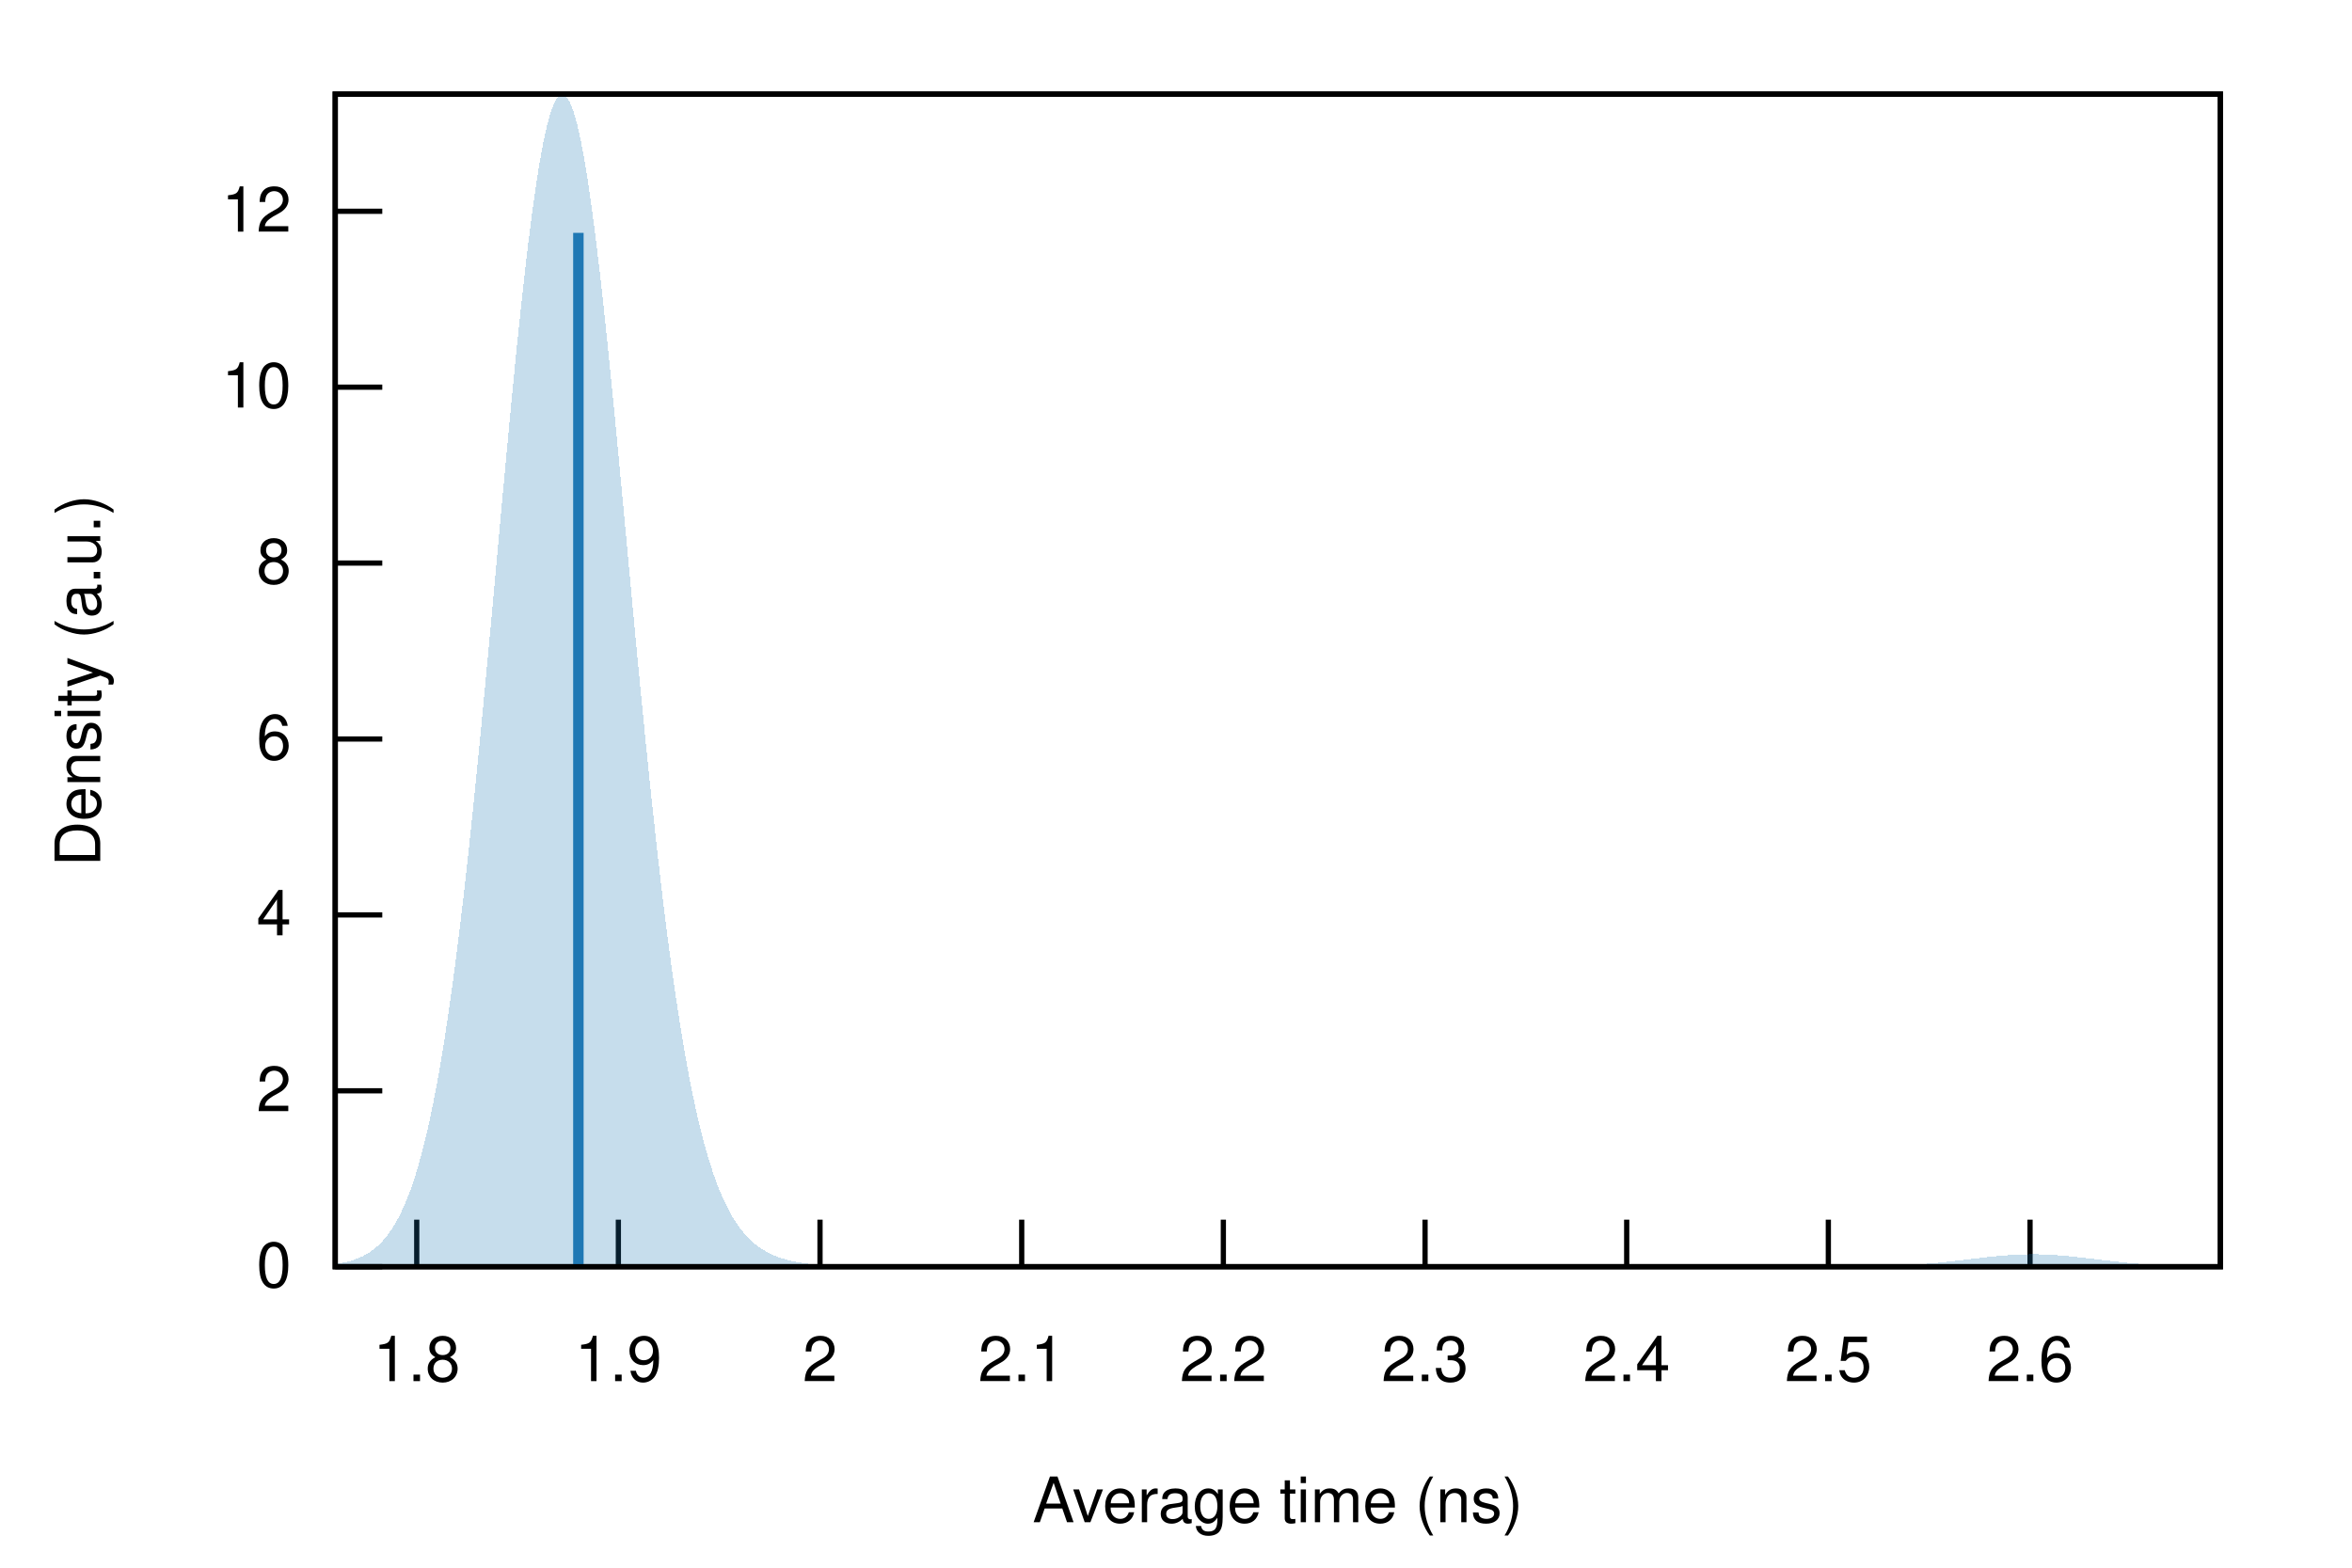
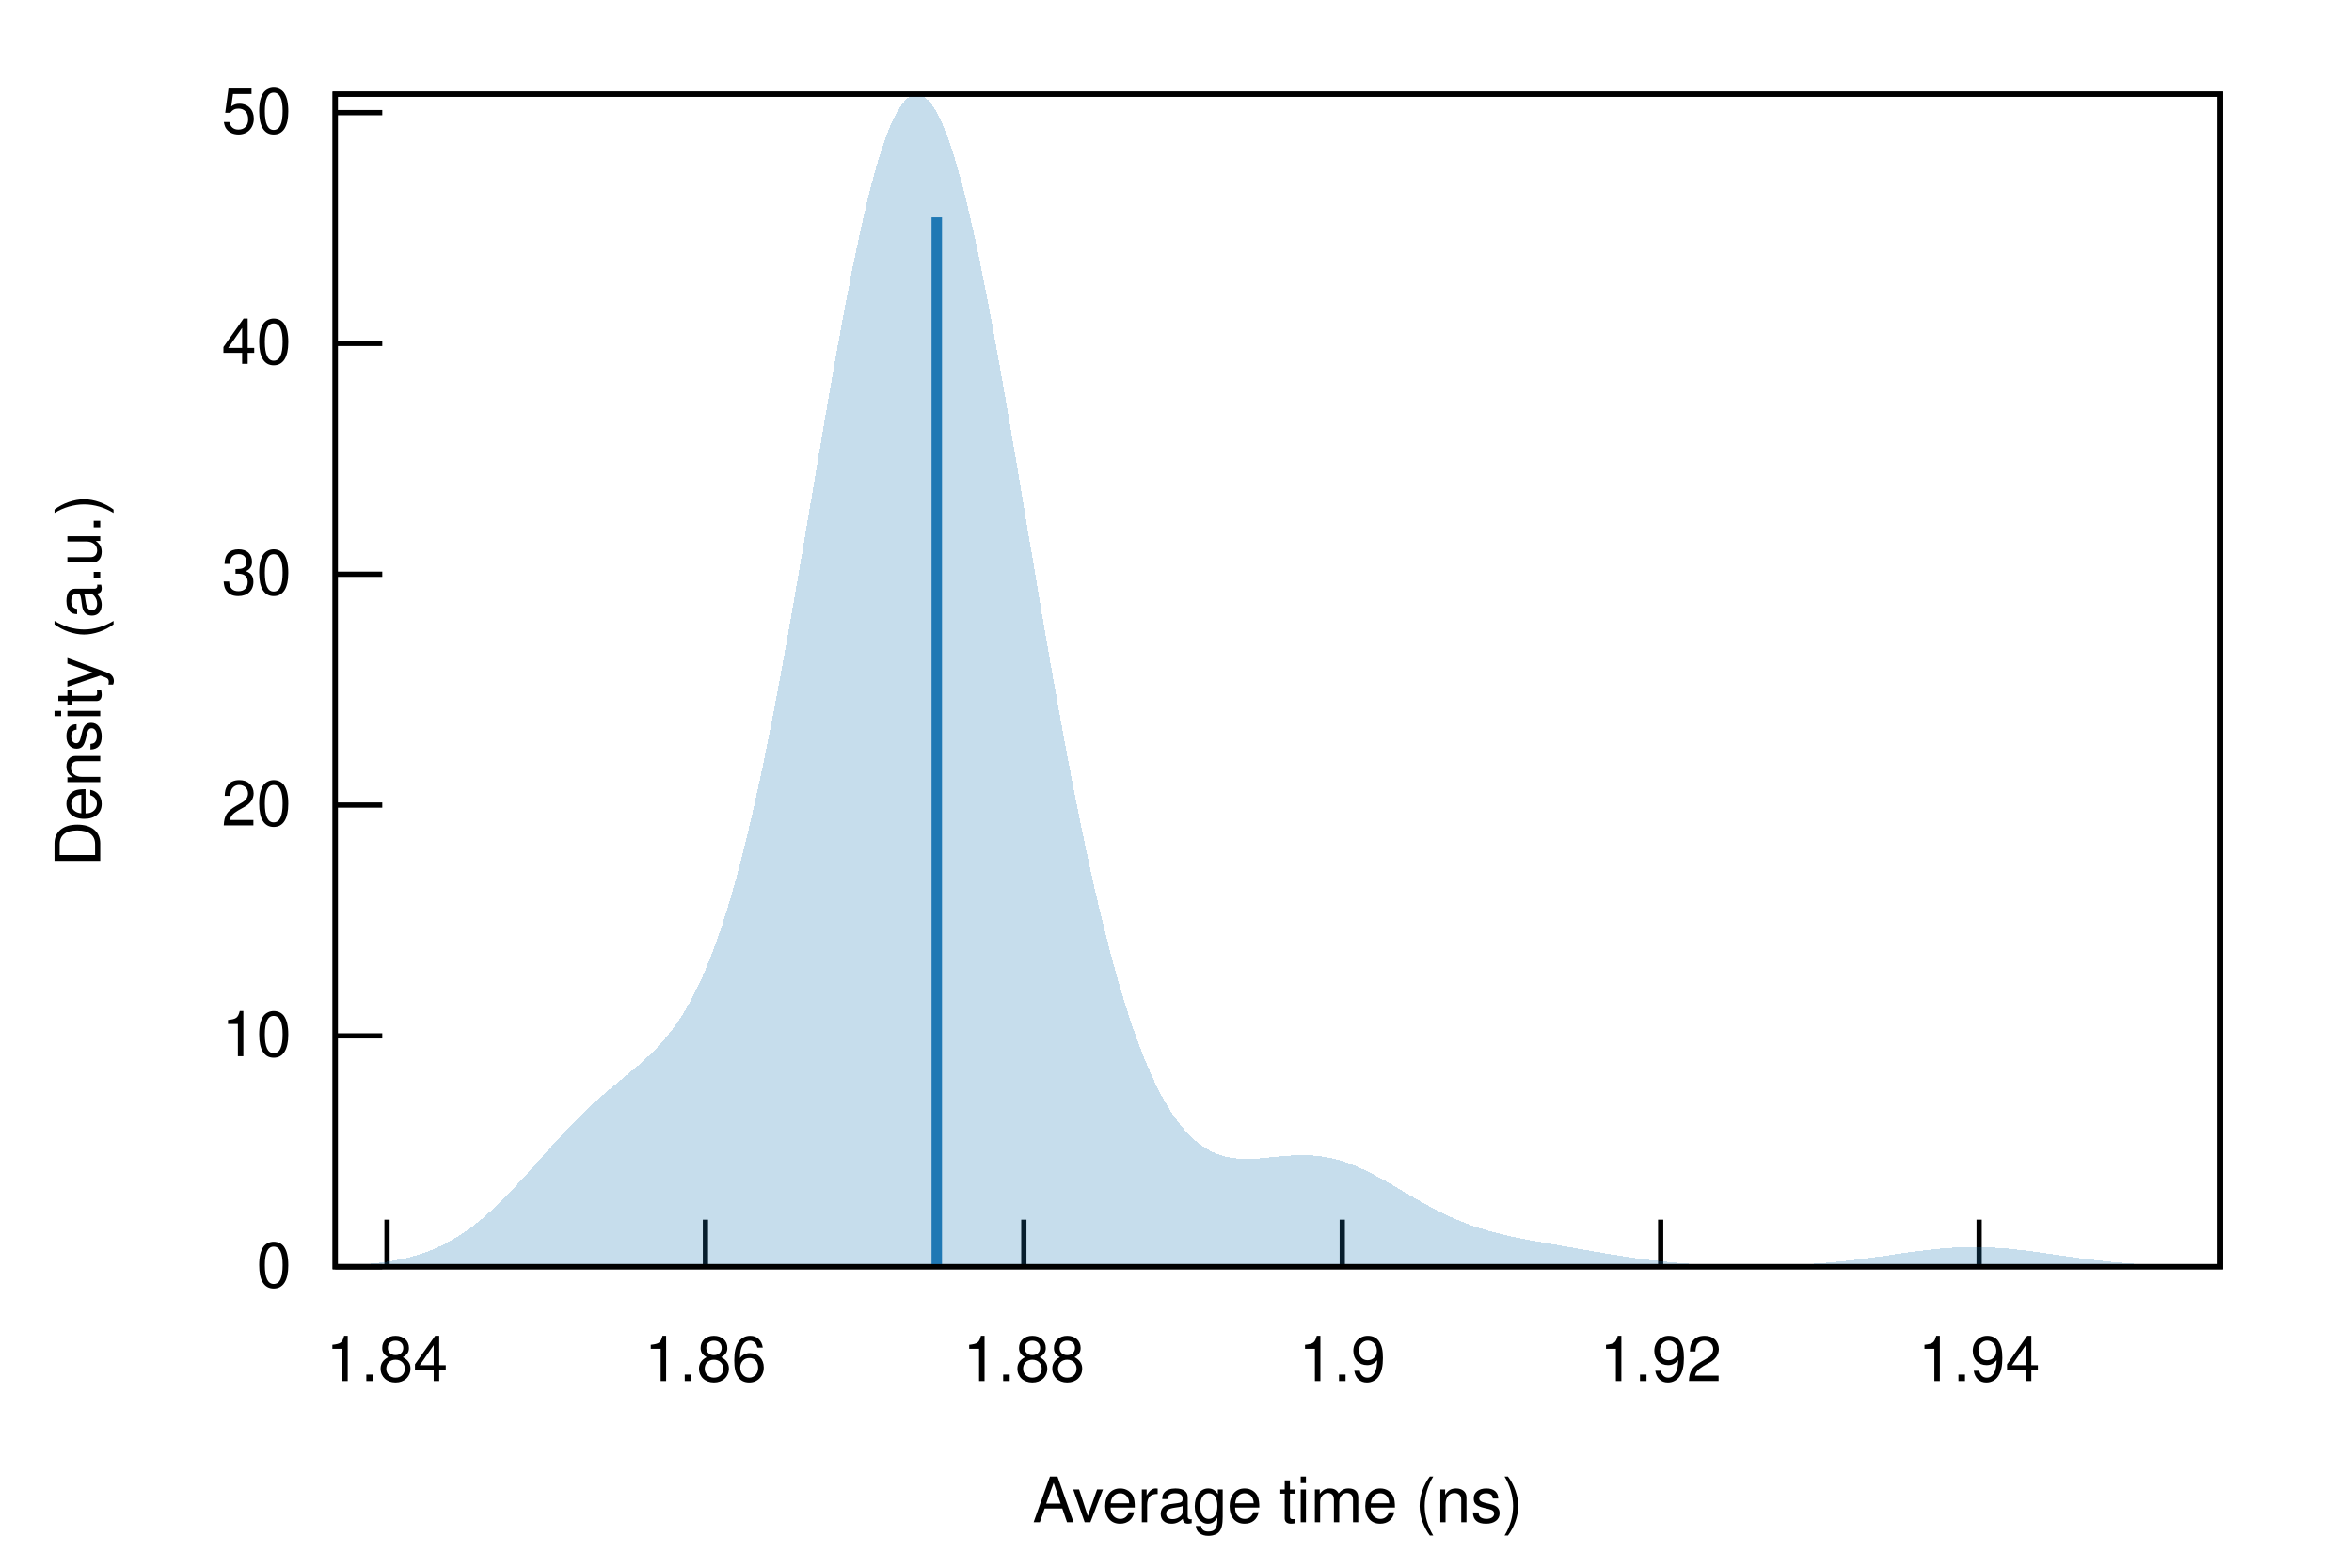
<svg xmlns="http://www.w3.org/2000/svg" xmlns:xlink="http://www.w3.org/1999/xlink" viewBox="0 0 450 300">
  <g id="gnuplot_canvas">
    <rect x="0" y="0" width="450" height="300" fill="none" />
    <defs>
      <circle id="gpDot" r="0.5" stroke-width="0.5" stroke="currentColor" />
      <path id="gpPt0" stroke-width="0.222" stroke="currentColor" d="M-1,0 h2 M0,-1 v2" />
      <path id="gpPt1" stroke-width="0.222" stroke="currentColor" d="M-1,-1 L1,1 M1,-1 L-1,1" />
      <path id="gpPt2" stroke-width="0.222" stroke="currentColor" d="M-1,0 L1,0 M0,-1 L0,1 M-1,-1 L1,1 M-1,1 L1,-1" />
      <rect id="gpPt3" stroke-width="0.222" stroke="currentColor" x="-1" y="-1" width="2" height="2" />
      <rect id="gpPt4" stroke-width="0.222" stroke="currentColor" fill="currentColor" x="-1" y="-1" width="2" height="2" />
      <circle id="gpPt5" stroke-width="0.222" stroke="currentColor" cx="0" cy="0" r="1" />
      <use xlink:href="#gpPt5" id="gpPt6" fill="currentColor" stroke="none" />
      <path id="gpPt7" stroke-width="0.222" stroke="currentColor" d="M0,-1.33 L-1.33,0.67 L1.33,0.67 z" />
      <use xlink:href="#gpPt7" id="gpPt8" fill="currentColor" stroke="none" />
      <use xlink:href="#gpPt7" id="gpPt9" stroke="currentColor" transform="rotate(180)" />
      <use xlink:href="#gpPt9" id="gpPt10" fill="currentColor" stroke="none" />
      <use xlink:href="#gpPt3" id="gpPt11" stroke="currentColor" transform="rotate(45)" />
      <use xlink:href="#gpPt11" id="gpPt12" fill="currentColor" stroke="none" />
      <path id="gpPt13" stroke-width="0.222" stroke="currentColor" d="M0,1.330 L1.265,0.411 L0.782,-1.067 L-0.782,-1.076 L-1.265,0.411 z" />
      <use xlink:href="#gpPt13" id="gpPt14" fill="currentColor" stroke="none" />
      <filter id="textbox" filterUnits="objectBoundingBox" x="0" y="0" height="1" width="1">
        <feFlood flood-color="white" flood-opacity="1" result="bgnd" />
        <feComposite in="SourceGraphic" in2="bgnd" operator="atop" />
      </filter>
      <filter id="greybox" filterUnits="objectBoundingBox" x="0" y="0" height="1" width="1">
        <feFlood flood-color="lightgrey" flood-opacity="1" result="grey" />
        <feComposite in="SourceGraphic" in2="grey" operator="atop" />
      </filter>
    </defs>
    <g fill="none" color="white" stroke="currentColor" stroke-width="1.00" stroke-linecap="butt" stroke-linejoin="miter">
</g>
    <g fill="none" color="black" stroke="currentColor" stroke-width="1.00" stroke-linecap="butt" stroke-linejoin="miter">
      <path stroke="black" d="M64.14,242.40 L73.14,242.40  " />
      <g transform="translate(55.75,246.30)" stroke="none" fill="black" font-family="Helvetica" font-size="12.00" text-anchor="end">
        <text>
          <tspan font-family="Helvetica"> 0</tspan>
        </text>
      </g>
    </g>
    <g fill="none" color="black" stroke="currentColor" stroke-width="1.00" stroke-linecap="butt" stroke-linejoin="miter">
-       <path stroke="black" d="M64.14,208.74 L73.14,208.74  " />
-       <g transform="translate(55.75,212.64)" stroke="none" fill="black" font-family="Helvetica" font-size="12.00" text-anchor="end">
-         <text>
-           <tspan font-family="Helvetica"> 2</tspan>
-         </text>
-       </g>
-     </g>
-     <g fill="none" color="black" stroke="currentColor" stroke-width="1.00" stroke-linecap="butt" stroke-linejoin="miter">
-       <path stroke="black" d="M64.14,175.08 L73.14,175.08  " />
-       <g transform="translate(55.75,178.98)" stroke="none" fill="black" font-family="Helvetica" font-size="12.00" text-anchor="end">
-         <text>
-           <tspan font-family="Helvetica"> 4</tspan>
-         </text>
-       </g>
-     </g>
-     <g fill="none" color="black" stroke="currentColor" stroke-width="1.00" stroke-linecap="butt" stroke-linejoin="miter">
-       <path stroke="black" d="M64.14,141.42 L73.14,141.42  " />
-       <g transform="translate(55.75,145.32)" stroke="none" fill="black" font-family="Helvetica" font-size="12.00" text-anchor="end">
-         <text>
-           <tspan font-family="Helvetica"> 6</tspan>
-         </text>
-       </g>
-     </g>
-     <g fill="none" color="black" stroke="currentColor" stroke-width="1.00" stroke-linecap="butt" stroke-linejoin="miter">
-       <path stroke="black" d="M64.14,107.75 L73.14,107.75  " />
-       <g transform="translate(55.75,111.65)" stroke="none" fill="black" font-family="Helvetica" font-size="12.00" text-anchor="end">
-         <text>
-           <tspan font-family="Helvetica"> 8</tspan>
-         </text>
-       </g>
-     </g>
-     <g fill="none" color="black" stroke="currentColor" stroke-width="1.00" stroke-linecap="butt" stroke-linejoin="miter">
-       <path stroke="black" d="M64.14,74.09 L73.14,74.09  " />
-       <g transform="translate(55.75,77.99)" stroke="none" fill="black" font-family="Helvetica" font-size="12.00" text-anchor="end">
+       <path stroke="black" d="M64.14,198.23 L73.14,198.23  " />
+       <g transform="translate(55.75,202.13)" stroke="none" fill="black" font-family="Helvetica" font-size="12.00" text-anchor="end">
        <text>
          <tspan font-family="Helvetica"> 10</tspan>
        </text>
      </g>
    </g>
    <g fill="none" color="black" stroke="currentColor" stroke-width="1.00" stroke-linecap="butt" stroke-linejoin="miter">
-       <path stroke="black" d="M64.14,40.43 L73.14,40.43  " />
-       <g transform="translate(55.75,44.33)" stroke="none" fill="black" font-family="Helvetica" font-size="12.00" text-anchor="end">
+       <path stroke="black" d="M64.14,154.06 L73.14,154.06  " />
+       <g transform="translate(55.75,157.96)" stroke="none" fill="black" font-family="Helvetica" font-size="12.00" text-anchor="end">
        <text>
-           <tspan font-family="Helvetica"> 12</tspan>
+           <tspan font-family="Helvetica"> 20</tspan>
        </text>
      </g>
    </g>
    <g fill="none" color="black" stroke="currentColor" stroke-width="1.00" stroke-linecap="butt" stroke-linejoin="miter">
-       <path stroke="black" d="M79.73,242.40 L79.73,233.40  " />
-       <g transform="translate(79.73,264.30)" stroke="none" fill="black" font-family="Helvetica" font-size="12.00" text-anchor="middle">
+       <path stroke="black" d="M64.14,109.89 L73.14,109.89  " />
+       <g transform="translate(55.75,113.79)" stroke="none" fill="black" font-family="Helvetica" font-size="12.00" text-anchor="end">
        <text>
-           <tspan font-family="Helvetica"> 1.8</tspan>
+           <tspan font-family="Helvetica"> 30</tspan>
        </text>
      </g>
    </g>
    <g fill="none" color="black" stroke="currentColor" stroke-width="1.00" stroke-linecap="butt" stroke-linejoin="miter">
-       <path stroke="black" d="M118.31,242.40 L118.31,233.40  " />
-       <g transform="translate(118.31,264.30)" stroke="none" fill="black" font-family="Helvetica" font-size="12.00" text-anchor="middle">
+       <path stroke="black" d="M64.14,65.72 L73.14,65.72  " />
+       <g transform="translate(55.75,69.62)" stroke="none" fill="black" font-family="Helvetica" font-size="12.00" text-anchor="end">
+         <text>
+           <tspan font-family="Helvetica"> 40</tspan>
+         </text>
+       </g>
+     </g>
+     <g fill="none" color="black" stroke="currentColor" stroke-width="1.00" stroke-linecap="butt" stroke-linejoin="miter">
+       <path stroke="black" d="M64.14,21.55 L73.14,21.55  " />
+       <g transform="translate(55.75,25.45)" stroke="none" fill="black" font-family="Helvetica" font-size="12.00" text-anchor="end">
+         <text>
+           <tspan font-family="Helvetica"> 50</tspan>
+         </text>
+       </g>
+     </g>
+     <g fill="none" color="black" stroke="currentColor" stroke-width="1.00" stroke-linecap="butt" stroke-linejoin="miter">
+       <path stroke="black" d="M74.05,242.40 L74.05,233.40  " />
+       <g transform="translate(74.05,264.30)" stroke="none" fill="black" font-family="Helvetica" font-size="12.00" text-anchor="middle">
+         <text>
+           <tspan font-family="Helvetica"> 1.84</tspan>
+         </text>
+       </g>
+     </g>
+     <g fill="none" color="black" stroke="currentColor" stroke-width="1.00" stroke-linecap="butt" stroke-linejoin="miter">
+       <path stroke="black" d="M134.97,242.40 L134.97,233.40  " />
+       <g transform="translate(134.97,264.30)" stroke="none" fill="black" font-family="Helvetica" font-size="12.00" text-anchor="middle">
+         <text>
+           <tspan font-family="Helvetica"> 1.86</tspan>
+         </text>
+       </g>
+     </g>
+     <g fill="none" color="black" stroke="currentColor" stroke-width="1.00" stroke-linecap="butt" stroke-linejoin="miter">
+       <path stroke="black" d="M195.89,242.40 L195.89,233.40  " />
+       <g transform="translate(195.89,264.30)" stroke="none" fill="black" font-family="Helvetica" font-size="12.00" text-anchor="middle">
+         <text>
+           <tspan font-family="Helvetica"> 1.88</tspan>
+         </text>
+       </g>
+     </g>
+     <g fill="none" color="black" stroke="currentColor" stroke-width="1.00" stroke-linecap="butt" stroke-linejoin="miter">
+       <path stroke="black" d="M256.81,242.40 L256.81,233.40  " />
+       <g transform="translate(256.81,264.30)" stroke="none" fill="black" font-family="Helvetica" font-size="12.00" text-anchor="middle">
        <text>
          <tspan font-family="Helvetica"> 1.9</tspan>
        </text>
      </g>
    </g>
    <g fill="none" color="black" stroke="currentColor" stroke-width="1.00" stroke-linecap="butt" stroke-linejoin="miter">
-       <path stroke="black" d="M156.89,242.40 L156.89,233.40  " />
-       <g transform="translate(156.89,264.30)" stroke="none" fill="black" font-family="Helvetica" font-size="12.00" text-anchor="middle">
+       <path stroke="black" d="M317.73,242.40 L317.73,233.40  " />
+       <g transform="translate(317.73,264.30)" stroke="none" fill="black" font-family="Helvetica" font-size="12.00" text-anchor="middle">
        <text>
-           <tspan font-family="Helvetica"> 2</tspan>
+           <tspan font-family="Helvetica"> 1.92</tspan>
        </text>
      </g>
    </g>
    <g fill="none" color="black" stroke="currentColor" stroke-width="1.00" stroke-linecap="butt" stroke-linejoin="miter">
-       <path stroke="black" d="M195.48,242.40 L195.48,233.40  " />
-       <g transform="translate(195.48,264.30)" stroke="none" fill="black" font-family="Helvetica" font-size="12.00" text-anchor="middle">
+       <path stroke="black" d="M378.66,242.40 L378.66,233.40  " />
+       <g transform="translate(378.66,264.30)" stroke="none" fill="black" font-family="Helvetica" font-size="12.00" text-anchor="middle">
        <text>
-           <tspan font-family="Helvetica"> 2.1</tspan>
-         </text>
-       </g>
-     </g>
-     <g fill="none" color="black" stroke="currentColor" stroke-width="1.00" stroke-linecap="butt" stroke-linejoin="miter">
-       <path stroke="black" d="M234.06,242.40 L234.06,233.40  " />
-       <g transform="translate(234.06,264.30)" stroke="none" fill="black" font-family="Helvetica" font-size="12.00" text-anchor="middle">
-         <text>
-           <tspan font-family="Helvetica"> 2.2</tspan>
-         </text>
-       </g>
-     </g>
-     <g fill="none" color="black" stroke="currentColor" stroke-width="1.00" stroke-linecap="butt" stroke-linejoin="miter">
-       <path stroke="black" d="M272.65,242.40 L272.65,233.40  " />
-       <g transform="translate(272.65,264.30)" stroke="none" fill="black" font-family="Helvetica" font-size="12.00" text-anchor="middle">
-         <text>
-           <tspan font-family="Helvetica"> 2.3</tspan>
-         </text>
-       </g>
-     </g>
-     <g fill="none" color="black" stroke="currentColor" stroke-width="1.00" stroke-linecap="butt" stroke-linejoin="miter">
-       <path stroke="black" d="M311.23,242.40 L311.23,233.40  " />
-       <g transform="translate(311.23,264.30)" stroke="none" fill="black" font-family="Helvetica" font-size="12.00" text-anchor="middle">
-         <text>
-           <tspan font-family="Helvetica"> 2.4</tspan>
-         </text>
-       </g>
-     </g>
-     <g fill="none" color="black" stroke="currentColor" stroke-width="1.00" stroke-linecap="butt" stroke-linejoin="miter">
-       <path stroke="black" d="M349.81,242.40 L349.81,233.40  " />
-       <g transform="translate(349.81,264.30)" stroke="none" fill="black" font-family="Helvetica" font-size="12.00" text-anchor="middle">
-         <text>
-           <tspan font-family="Helvetica"> 2.5</tspan>
-         </text>
-       </g>
-     </g>
-     <g fill="none" color="black" stroke="currentColor" stroke-width="1.00" stroke-linecap="butt" stroke-linejoin="miter">
-       <path stroke="black" d="M388.40,242.40 L388.40,233.40  " />
-       <g transform="translate(388.40,264.30)" stroke="none" fill="black" font-family="Helvetica" font-size="12.00" text-anchor="middle">
-         <text>
-           <tspan font-family="Helvetica"> 2.6</tspan>
+           <tspan font-family="Helvetica"> 1.94</tspan>
        </text>
      </g>
    </g>
    <g fill="none" color="black" stroke="currentColor" stroke-width="1.00" stroke-linecap="butt" stroke-linejoin="miter">
</g>
    <g fill="none" color="black" stroke="currentColor" stroke-width="1.00" stroke-linecap="butt" stroke-linejoin="miter">
      <path stroke="black" d="M64.14,18.01 L64.14,242.40 L424.82,242.40 L424.82,18.01 L64.14,18.01 Z  " />
    </g>
    <g fill="none" color="black" stroke="currentColor" stroke-width="1.00" stroke-linecap="butt" stroke-linejoin="miter">
</g>
    <g id="gnuplot_plot_1">
      <g fill="none" color="black" stroke="currentColor" stroke-width="1.00" stroke-linecap="butt" stroke-linejoin="miter">
        <g stroke="none" shape-rendering="crispEdges">
-           <polygon fill="rgb( 31, 120, 180)" fill-opacity="0.25" points="64.14,241.90 64.86,241.79 65.59,241.65 66.31,241.49 67.03,241.30 67.75,241.07 68.48,240.80 69.20,240.49 69.92,240.11 70.65,239.68 71.37,239.17 72.09,238.58 72.81,237.90 73.54,237.11 74.26,236.21 74.98,235.17 75.70,234.00 76.43,232.66 77.15,231.15 77.87,229.46 78.60,227.55 79.32,225.42 80.04,223.05 80.76,220.43 81.49,217.54 82.21,214.36 82.93,210.87 83.66,207.08 84.38,202.96 85.10,198.52 85.82,193.73 86.55,188.61 87.27,183.15 87.99,177.36 88.72,171.24 89.44,164.81 90.16,158.08 90.88,151.09 91.61,143.84 92.33,136.38 93.05,128.75 93.78,120.97 94.50,113.10 95.22,105.19 95.94,97.29 96.67,89.45 97.39,81.73 98.11,74.20 98.83,66.91 99.56,59.92 100.28,53.29 101.00,47.08 101.73,41.35 102.45,36.15 103.17,31.53 103.89,27.53 104.62,24.20 105.34,21.56 106.06,19.63 106.79,18.45 107.51,18.01 108.23,18.32 108.95,19.39 109.68,21.19 110.40,23.70 111.12,26.91 111.85,30.77 112.57,35.26 113.29,40.31 114.01,45.90 114.74,51.96 115.46,58.43 116.18,65.27 116.90,72.40 117.63,79.78 118.35,87.33 119.07,95.01 119.80,102.76 120.52,110.52 121.24,118.24 121.96,125.87 122.69,133.37 123.41,140.70 124.13,147.83 124.86,154.72 125.58,161.36 126.30,167.71 127.02,173.76 127.75,179.51 128.47,184.93 129.19,190.03 129.92,194.81 130.64,199.27 131.36,203.41 132.08,207.25 132.81,210.78 133.53,214.03 134.25,217.00 134.97,219.72 135.70,222.19 136.42,224.42 137.14,226.44 137.87,228.27 138.59,229.90 139.31,231.37 140.03,232.68 140.76,233.85 141.48,234.89 142.20,235.81 142.93,236.63 143.65,237.35 144.37,237.99 145.09,238.55 145.82,239.05 146.54,239.48 147.26,239.86 147.99,240.20 148.71,240.49 149.43,240.74 150.15,240.96 150.88,241.16 151.60,241.33 152.32,241.48 153.05,241.60 153.77,241.71 154.49,241.81 155.21,241.89 155.94,241.97 156.66,242.03 157.38,242.08 158.10,242.13 158.83,242.17 159.55,242.21 160.27,242.24 161.00,242.26 161.72,242.28 162.44,242.30 163.16,242.32 163.89,242.33 164.61,242.34 165.33,242.35 166.06,242.36 166.78,242.37 167.50,242.37 168.22,242.38 168.95,242.38 169.67,242.38 170.39,242.39 171.12,242.39 171.84,242.39 172.56,242.39 173.28,242.39 174.01,242.40 174.73,242.40 175.45,242.40 176.17,242.40 176.90,242.40 177.62,242.40 178.34,242.40 179.07,242.40 179.79,242.40 180.51,242.40 181.23,242.40 181.96,242.40 182.68,242.40 183.40,242.40 184.13,242.40 184.85,242.40 185.57,242.40 186.29,242.40 187.02,242.40 187.74,242.40 188.46,242.40 189.19,242.40 189.91,242.40 190.63,242.40 191.35,242.40 192.08,242.40 192.80,242.40 193.52,242.40 194.25,242.40 194.97,242.40 195.69,242.40 196.41,242.40 197.14,242.40 197.86,242.40 198.58,242.40 199.30,242.40 200.03,242.40 200.75,242.40 201.47,242.40 202.20,242.40 202.92,242.40 203.64,242.40 204.36,242.40 205.09,242.40 205.81,242.40 206.53,242.40 207.26,242.40 207.98,242.40 208.70,242.40 209.42,242.40 210.15,242.40 210.87,242.40 211.59,242.40 212.32,242.40 213.04,242.40 213.76,242.40 214.48,242.40 215.21,242.40 215.93,242.40 216.65,242.40 217.37,242.40 218.10,242.40 218.82,242.40 219.54,242.40 220.27,242.40 220.99,242.40 221.71,242.40 222.43,242.40 223.16,242.40 223.88,242.40 224.60,242.40 225.33,242.40 226.05,242.40 226.77,242.40 227.49,242.40 228.22,242.40 228.94,242.40 229.66,242.40 230.39,242.40 231.11,242.40 231.83,242.40 232.55,242.40 233.28,242.40 234.00,242.40 234.72,242.40 235.44,242.40 236.17,242.40 236.89,242.40 237.61,242.40 238.34,242.40 239.06,242.40 239.78,242.40 240.50,242.40 241.23,242.40 241.95,242.40 242.67,242.40 243.40,242.40 244.12,242.40 244.84,242.40 245.56,242.40 246.29,242.40 247.01,242.40 247.73,242.40 248.46,242.40 249.18,242.40 249.90,242.40 250.62,242.40 251.35,242.40 252.07,242.40 252.79,242.40 253.52,242.40 254.24,242.40 254.96,242.40 255.68,242.40 256.41,242.40 257.13,242.40 257.85,242.40 258.57,242.40 259.30,242.40 260.02,242.40 260.74,242.40 261.47,242.40 262.19,242.40 262.91,242.40 263.63,242.40 264.36,242.40 265.08,242.40 265.80,242.40 266.53,242.40 267.25,242.40 267.97,242.40 268.69,242.40 269.42,242.40 270.14,242.40 270.86,242.40 271.59,242.40 272.31,242.40 273.03,242.40 273.75,242.40 274.48,242.40 275.20,242.40 275.92,242.40 276.64,242.40 277.37,242.40 278.09,242.40 278.81,242.40 279.54,242.40 280.26,242.40 280.98,242.40 281.70,242.40 282.43,242.40 283.15,242.40 283.87,242.40 284.60,242.40 285.32,242.40 286.04,242.40 286.76,242.40 287.49,242.40 288.21,242.40 288.93,242.40 289.66,242.40 290.38,242.40 291.10,242.40 291.82,242.40 292.55,242.40 293.27,242.40 293.99,242.40 294.71,242.40 295.44,242.40 296.16,242.40 296.88,242.40 297.61,242.40 298.33,242.40 299.05,242.40 299.77,242.40 300.50,242.40 301.22,242.40 301.94,242.40 302.67,242.40 303.39,242.40 304.11,242.40 304.83,242.40 305.56,242.40 306.28,242.40 307.00,242.40 307.73,242.40 308.45,242.40 309.17,242.40 309.89,242.40 310.62,242.40 311.34,242.40 312.06,242.40 312.79,242.40 313.51,242.40 314.23,242.40 314.95,242.40 315.68,242.40 316.40,242.40 317.12,242.40 317.84,242.40 318.57,242.40 319.29,242.40 320.01,242.40 320.74,242.40 321.46,242.40 322.18,242.40 322.90,242.40 323.63,242.40 324.35,242.40 325.07,242.40 325.80,242.40 326.52,242.40 327.24,242.40 327.96,242.40 328.69,242.40 329.41,242.40 330.13,242.40 330.86,242.40 331.58,242.40 332.30,242.40 333.02,242.40 333.75,242.40 334.47,242.40 335.19,242.40 335.91,242.40 336.64,242.40 337.36,242.40 338.08,242.40 338.81,242.40 339.53,242.40 340.25,242.40 340.97,242.40 341.70,242.40 342.42,242.40 343.14,242.40 343.87,242.40 344.59,242.40 345.31,242.40 346.03,242.40 346.76,242.40 347.48,242.39 348.20,242.39 348.93,242.39 349.65,242.39 350.37,242.39 351.09,242.38 351.82,242.38 352.54,242.38 353.26,242.37 353.99,242.37 354.71,242.36 355.43,242.35 356.15,242.34 356.88,242.33 357.60,242.32 358.32,242.31 359.04,242.29 359.77,242.28 360.49,242.26 361.21,242.23 361.94,242.21 362.66,242.18 363.38,242.15 364.10,242.12 364.83,242.08 365.55,242.04 366.27,242.00 367.00,241.95 367.72,241.90 368.44,241.84 369.16,241.78 369.89,241.72 370.61,241.66 371.33,241.59 372.06,241.51 372.78,241.43 373.50,241.36 374.22,241.27 374.95,241.19 375.67,241.10 376.39,241.02 377.11,240.93 377.84,240.84 378.56,240.76 379.28,240.67 380.01,240.59 380.73,240.51 381.45,240.44 382.17,240.37 382.90,240.30 383.62,240.24 384.34,240.19 385.07,240.14 385.79,240.10 386.51,240.07 387.23,240.04 387.96,240.03 388.68,240.02 389.40,240.02 390.13,240.03 390.85,240.05 391.57,240.08 392.29,240.12 393.02,240.16 393.74,240.21 394.46,240.27 395.18,240.33 395.91,240.40 396.63,240.47 397.35,240.55 398.08,240.63 398.80,240.71 399.52,240.80 400.24,240.88 400.97,240.97 401.69,241.06 402.41,241.14 403.14,241.23 403.86,241.31 404.58,241.39 405.30,241.47 406.03,241.55 406.75,241.62 407.47,241.69 408.20,241.75 408.92,241.81 409.64,241.87 410.36,241.92 411.09,241.97 411.81,242.02 412.53,242.06 413.26,242.10 413.98,242.14 414.70,242.17 415.42,242.20 416.15,242.22 416.87,242.24 417.59,242.27 418.31,242.28 419.04,242.30 419.76,242.31 420.48,242.33 421.21,242.34 421.93,242.35 422.65,242.36 423.37,242.36 424.10,242.37 424.82,242.37 424.82,242.40 424.10,242.40 423.37,242.40 422.65,242.40 421.93,242.40 421.21,242.40 420.48,242.40 419.76,242.40 419.04,242.40 418.31,242.40 417.59,242.40 416.87,242.40 416.15,242.40 415.42,242.40 414.70,242.40 413.98,242.40 413.26,242.40 412.53,242.40 411.81,242.40 411.09,242.40 410.36,242.40 409.64,242.40 408.92,242.40 408.20,242.40 407.47,242.40 406.75,242.40 406.03,242.40 405.30,242.40 404.58,242.40 403.86,242.40 403.14,242.40 402.41,242.40 401.69,242.40 400.97,242.40 400.24,242.40 399.52,242.40 398.80,242.40 398.08,242.40 397.35,242.40 396.63,242.40 395.91,242.40 395.18,242.40 394.46,242.40 393.74,242.40 393.02,242.40 392.29,242.40 391.57,242.40 390.85,242.40 390.13,242.40 389.40,242.40 388.68,242.40 387.96,242.40 387.23,242.40 386.51,242.40 385.79,242.40 385.07,242.40 384.34,242.40 383.62,242.40 382.90,242.40 382.17,242.40 381.45,242.40 380.73,242.40 380.01,242.40 379.28,242.40 378.56,242.40 377.84,242.40 377.11,242.40 376.39,242.40 375.67,242.40 374.95,242.40 374.22,242.40 373.50,242.40 372.78,242.40 372.06,242.40 371.33,242.40 370.61,242.40 369.89,242.40 369.16,242.40 368.44,242.40 367.72,242.40 367.00,242.40 366.27,242.40 365.55,242.40 364.83,242.40 364.10,242.40 363.38,242.40 362.66,242.40 361.94,242.40 361.21,242.40 360.49,242.40 359.77,242.40 359.04,242.40 358.32,242.40 357.60,242.40 356.88,242.40 356.15,242.40 355.43,242.40 354.71,242.40 353.99,242.40 353.26,242.40 352.54,242.40 351.82,242.40 351.09,242.40 350.37,242.40 349.65,242.40 348.93,242.40 348.20,242.40 347.48,242.40 346.76,242.40 346.03,242.40 345.31,242.40 344.59,242.40 343.87,242.40 343.14,242.40 342.42,242.40 341.70,242.40 340.97,242.40 340.25,242.40 339.53,242.40 338.81,242.40 338.08,242.40 337.36,242.40 336.64,242.40 335.91,242.40 335.19,242.40 334.47,242.40 333.75,242.40 333.02,242.40 332.30,242.40 331.58,242.40 330.86,242.40 330.13,242.40 329.41,242.40 328.69,242.40 327.96,242.40 327.24,242.40 326.52,242.40 325.80,242.40 325.07,242.40 324.35,242.40 323.63,242.40 322.90,242.40 322.18,242.40 321.46,242.40 320.74,242.40 320.01,242.40 319.29,242.40 318.57,242.40 317.84,242.40 317.12,242.40 316.40,242.40 315.68,242.40 314.95,242.40 314.23,242.40 313.51,242.40 312.79,242.40 312.06,242.40 311.34,242.40 310.62,242.40 309.89,242.40 309.17,242.40 308.45,242.40 307.73,242.40 307.00,242.40 306.28,242.40 305.56,242.40 304.83,242.40 304.11,242.40 303.39,242.40 302.67,242.40 301.94,242.40 301.22,242.40 300.50,242.40 299.77,242.40 299.05,242.40 298.33,242.40 297.61,242.40 296.88,242.40 296.16,242.40 295.44,242.40 294.71,242.40 293.99,242.40 293.27,242.40 292.55,242.40 291.82,242.40 291.10,242.40 290.38,242.40 289.66,242.40 288.93,242.40 288.21,242.40 287.49,242.40 286.76,242.40 286.04,242.40 285.32,242.40 284.60,242.40 283.87,242.40 283.15,242.40 282.43,242.40 281.70,242.40 280.98,242.40 280.26,242.40 279.54,242.40 278.81,242.40 278.09,242.40 277.37,242.40 276.64,242.40 275.92,242.40 275.20,242.40 274.48,242.40 273.75,242.40 273.03,242.40 272.31,242.40 271.59,242.40 270.86,242.40 270.14,242.40 269.42,242.40 268.69,242.40 267.97,242.40 267.25,242.40 266.53,242.40 265.80,242.40 265.08,242.40 264.36,242.40 263.63,242.40 262.91,242.40 262.19,242.40 261.47,242.40 260.74,242.40 260.02,242.40 259.30,242.40 258.57,242.40 257.85,242.40 257.13,242.40 256.41,242.40 255.68,242.40 254.96,242.40 254.24,242.40 253.52,242.40 252.79,242.40 252.07,242.40 251.35,242.40 250.62,242.40 249.90,242.40 249.18,242.40 248.46,242.40 247.73,242.40 247.01,242.40 246.29,242.40 245.56,242.40 244.84,242.40 244.12,242.40 243.40,242.40 242.67,242.40 241.95,242.40 241.23,242.40 240.50,242.40 239.78,242.40 239.06,242.40 238.34,242.40 237.61,242.40 236.89,242.40 236.17,242.40 235.44,242.40 234.72,242.40 234.00,242.40 233.28,242.40 232.55,242.40 231.83,242.40 231.11,242.40 230.39,242.40 229.66,242.40 228.94,242.40 228.22,242.40 227.49,242.40 226.77,242.40 226.05,242.40 225.33,242.40 224.60,242.40 223.88,242.40 223.16,242.40 222.43,242.40 221.71,242.40 220.99,242.40 220.27,242.40 219.54,242.40 218.82,242.40 218.10,242.40 217.37,242.40 216.65,242.40 215.93,242.40 215.21,242.40 214.48,242.40 213.76,242.40 213.04,242.40 212.32,242.40 211.59,242.40 210.87,242.40 210.15,242.40 209.42,242.40 208.70,242.40 207.98,242.40 207.26,242.40 206.53,242.40 205.81,242.40 205.09,242.40 204.36,242.40 203.64,242.40 202.92,242.40 202.20,242.40 201.47,242.40 200.75,242.40 200.03,242.40 199.30,242.40 198.58,242.40 197.86,242.40 197.14,242.40 196.41,242.40 195.69,242.40 194.97,242.40 194.25,242.40 193.52,242.40 192.80,242.40 192.08,242.40 191.35,242.40 190.63,242.40 189.91,242.40 189.19,242.40 188.46,242.40 187.74,242.40 187.02,242.40 186.29,242.40 185.57,242.40 184.85,242.40 184.13,242.40 183.40,242.40 182.68,242.40 181.96,242.40 181.23,242.40 180.51,242.40 179.79,242.40 179.07,242.40 178.34,242.40 177.62,242.40 176.90,242.40 176.17,242.40 175.45,242.40 174.73,242.40 174.01,242.40 173.28,242.40 172.56,242.40 171.84,242.40 171.12,242.40 170.39,242.40 169.67,242.40 168.95,242.40 168.22,242.40 167.50,242.40 166.78,242.40 166.06,242.40 165.33,242.40 164.61,242.40 163.89,242.40 163.16,242.40 162.44,242.40 161.72,242.40 161.00,242.40 160.27,242.40 159.55,242.40 158.83,242.40 158.10,242.40 157.38,242.40 156.66,242.40 155.94,242.40 155.21,242.40 154.49,242.40 153.77,242.40 153.05,242.40 152.32,242.40 151.60,242.40 150.88,242.40 150.15,242.40 149.43,242.40 148.71,242.40 147.99,242.40 147.26,242.40 146.54,242.40 145.82,242.40 145.09,242.40 144.37,242.40 143.65,242.40 142.93,242.40 142.20,242.40 141.48,242.40 140.76,242.40 140.03,242.40 139.31,242.40 138.59,242.40 137.87,242.40 137.14,242.40 136.42,242.40 135.70,242.40 134.97,242.40 134.25,242.40 133.53,242.40 132.81,242.40 132.08,242.40 131.36,242.40 130.64,242.40 129.92,242.40 129.19,242.40 128.47,242.40 127.75,242.40 127.02,242.40 126.30,242.40 125.58,242.40 124.86,242.40 124.13,242.40 123.41,242.40 122.69,242.40 121.96,242.40 121.24,242.40 120.52,242.40 119.80,242.40 119.07,242.40 118.35,242.40 117.63,242.40 116.90,242.40 116.18,242.40 115.46,242.40 114.74,242.40 114.01,242.40 113.29,242.40 112.57,242.40 111.85,242.40 111.12,242.40 110.40,242.40 109.68,242.40 108.95,242.40 108.23,242.40 107.51,242.40 106.79,242.40 106.06,242.40 105.34,242.40 104.62,242.40 103.89,242.40 103.17,242.40 102.45,242.40 101.73,242.40 101.00,242.40 100.28,242.40 99.56,242.40 98.83,242.40 98.11,242.40 97.39,242.40 96.67,242.40 95.94,242.40 95.22,242.40 94.50,242.40 93.78,242.40 93.05,242.40 92.33,242.40 91.61,242.40 90.88,242.40 90.16,242.40 89.44,242.40 88.72,242.40 87.99,242.40 87.27,242.40 86.55,242.40 85.82,242.40 85.10,242.40 84.38,242.40 83.66,242.40 82.93,242.40 82.21,242.40 81.49,242.40 80.76,242.40 80.04,242.40 79.32,242.40 78.60,242.40 77.87,242.40 77.15,242.40 76.43,242.40 75.70,242.40 74.98,242.40 74.26,242.40 73.54,242.40 72.81,242.40 72.09,242.40 71.37,242.40 70.65,242.40 69.92,242.40 69.20,242.40 68.48,242.40 67.75,242.40 67.03,242.40 66.31,242.40 65.59,242.40 64.86,242.40 64.14,242.40 " />
+           <polygon fill="rgb( 31, 120, 180)" fill-opacity="0.25" points="64.14,242.24 64.86,242.21 65.59,242.19 66.31,242.15 67.03,242.12 67.75,242.08 68.48,242.03 69.20,241.98 69.92,241.92 70.65,241.86 71.37,241.79 72.09,241.71 72.81,241.62 73.54,241.53 74.26,241.42 74.98,241.30 75.70,241.17 76.43,241.03 77.15,240.88 77.87,240.71 78.60,240.52 79.32,240.32 80.04,240.10 80.76,239.87 81.49,239.61 82.21,239.34 82.93,239.05 83.66,238.73 84.38,238.40 85.10,238.04 85.82,237.65 86.55,237.25 87.27,236.82 87.99,236.37 88.72,235.89 89.44,235.38 90.16,234.86 90.88,234.31 91.61,233.73 92.33,233.13 93.05,232.51 93.78,231.86 94.50,231.20 95.22,230.51 95.94,229.80 96.67,229.08 97.39,228.33 98.11,227.58 98.83,226.81 99.56,226.02 100.28,225.23 101.00,224.43 101.73,223.63 102.45,222.82 103.17,222.00 103.89,221.19 104.62,220.38 105.34,219.57 106.06,218.77 106.79,217.98 107.51,217.19 108.23,216.42 108.95,215.66 109.68,214.91 110.40,214.17 111.12,213.45 111.85,212.75 112.57,212.06 113.29,211.38 114.01,210.72 114.74,210.07 115.46,209.44 116.18,208.82 116.90,208.21 117.63,207.61 118.35,207.01 119.07,206.41 119.80,205.82 120.52,205.22 121.24,204.61 121.96,204.00 122.69,203.37 123.41,202.71 124.13,202.04 124.86,201.34 125.58,200.60 126.30,199.82 127.02,199.00 127.75,198.13 128.47,197.21 129.19,196.23 129.92,195.18 130.64,194.06 131.36,192.86 132.08,191.58 132.81,190.22 133.53,188.76 134.25,187.21 134.97,185.56 135.70,183.81 136.42,181.95 137.14,179.98 137.87,177.90 138.59,175.70 139.31,173.38 140.03,170.94 140.76,168.39 141.48,165.71 142.20,162.91 142.93,159.99 143.65,156.95 144.37,153.79 145.09,150.52 145.82,147.14 146.54,143.65 147.26,140.05 147.99,136.36 148.71,132.57 149.43,128.70 150.15,124.75 150.88,120.72 151.60,116.63 152.32,112.49 153.05,108.30 153.77,104.07 154.49,99.82 155.21,95.55 155.94,91.28 156.66,87.02 157.38,82.78 158.10,78.57 158.83,74.40 159.55,70.29 160.27,66.25 161.00,62.30 161.72,58.44 162.44,54.69 163.16,51.06 163.89,47.57 164.61,44.22 165.33,41.02 166.06,38.00 166.78,35.15 167.50,32.50 168.22,30.04 168.95,27.79 169.67,25.76 170.39,23.95 171.12,22.38 171.84,21.03 172.56,19.93 173.28,19.08 174.01,18.47 174.73,18.12 175.45,18.01 176.17,18.16 176.90,18.55 177.62,19.20 178.34,20.09 179.07,21.22 179.79,22.60 180.51,24.20 181.23,26.03 181.96,28.08 182.68,30.35 183.40,32.81 184.13,35.47 184.85,38.32 185.57,41.34 186.29,44.52 187.02,47.86 187.74,51.34 188.46,54.95 189.19,58.68 189.91,62.52 190.63,66.46 191.35,70.48 192.08,74.58 192.80,78.74 193.52,82.94 194.25,87.19 194.97,91.47 195.69,95.77 196.41,100.07 197.14,104.37 197.86,108.66 198.58,112.94 199.30,117.18 200.03,121.39 200.75,125.55 201.47,129.67 202.20,133.72 202.92,137.71 203.64,141.64 204.36,145.48 205.09,149.25 205.81,152.93 206.53,156.53 207.26,160.04 207.98,163.45 208.70,166.76 209.42,169.97 210.15,173.09 210.87,176.09 211.59,179.00 212.32,181.80 213.04,184.49 213.76,187.08 214.48,189.56 215.21,191.94 215.93,194.21 216.65,196.37 217.37,198.43 218.10,200.39 218.82,202.24 219.54,203.99 220.27,205.65 220.99,207.20 221.71,208.66 222.43,210.03 223.16,211.30 223.88,212.49 224.60,213.58 225.33,214.60 226.05,215.53 226.77,216.38 227.49,217.16 228.22,217.86 228.94,218.49 229.66,219.05 230.39,219.55 231.11,219.99 231.83,220.37 232.55,220.70 233.28,220.97 234.00,221.20 234.72,221.39 235.44,221.53 236.17,221.64 236.89,221.71 237.61,221.76 238.34,221.77 239.06,221.77 239.78,221.74 240.50,221.70 241.23,221.65 241.95,221.58 242.67,221.51 243.40,221.44 244.12,221.37 244.84,221.30 245.56,221.23 246.29,221.17 247.01,221.12 247.73,221.08 248.46,221.06 249.18,221.05 249.90,221.06 250.62,221.08 251.35,221.13 252.07,221.20 252.79,221.29 253.52,221.40 254.24,221.53 254.96,221.69 255.68,221.87 256.41,222.08 257.13,222.30 257.85,222.55 258.57,222.82 259.30,223.11 260.02,223.41 260.74,223.74 261.47,224.08 262.19,224.44 262.91,224.81 263.63,225.20 264.36,225.60 265.08,226.00 265.80,226.41 266.53,226.83 267.25,227.25 267.97,227.68 268.69,228.11 269.42,228.53 270.14,228.96 270.86,229.38 271.59,229.79 272.31,230.20 273.03,230.60 273.75,230.99 274.48,231.37 275.20,231.75 275.92,232.11 276.64,232.46 277.37,232.79 278.09,233.12 278.81,233.43 279.54,233.73 280.26,234.01 280.98,234.29 281.70,234.55 282.43,234.79 283.15,235.03 283.87,235.25 284.60,235.47 285.32,235.67 286.04,235.86 286.76,236.05 287.49,236.22 288.21,236.39 288.93,236.56 289.66,236.71 290.38,236.86 291.10,237.01 291.82,237.15 292.55,237.29 293.27,237.42 293.99,237.55 294.71,237.68 295.44,237.81 296.16,237.94 296.88,238.07 297.61,238.19 298.33,238.32 299.05,238.45 299.77,238.57 300.50,238.70 301.22,238.83 301.94,238.95 302.67,239.08 303.39,239.20 304.11,239.33 304.83,239.46 305.56,239.58 306.28,239.70 307.00,239.83 307.73,239.95 308.45,240.07 309.17,240.18 309.89,240.30 310.62,240.41 311.34,240.52 312.06,240.63 312.79,240.73 313.51,240.83 314.23,240.93 314.95,241.03 315.68,241.12 316.40,241.20 317.12,241.29 317.84,241.37 318.57,241.44 319.29,241.51 320.01,241.58 320.74,241.64 321.46,241.70 322.18,241.76 322.90,241.81 323.63,241.86 324.35,241.91 325.07,241.95 325.80,241.99 326.52,242.02 327.24,242.05 327.96,242.08 328.69,242.11 329.41,242.13 330.13,242.15 330.86,242.17 331.58,242.18 332.30,242.19 333.02,242.20 333.75,242.21 334.47,242.21 335.19,242.21 335.91,242.21 336.64,242.20 337.36,242.20 338.08,242.19 338.81,242.18 339.53,242.16 340.25,242.14 340.97,242.12 341.70,242.10 342.42,242.07 343.14,242.04 343.87,242.01 344.59,241.98 345.31,241.94 346.03,241.90 346.76,241.85 347.48,241.80 348.20,241.75 348.93,241.69 349.65,241.63 350.37,241.57 351.09,241.50 351.82,241.43 352.54,241.35 353.26,241.28 353.99,241.19 354.71,241.11 355.43,241.02 356.15,240.93 356.88,240.84 357.60,240.74 358.32,240.64 359.04,240.54 359.77,240.44 360.49,240.34 361.21,240.23 361.94,240.13 362.66,240.02 363.38,239.92 364.10,239.81 364.83,239.71 365.55,239.61 366.27,239.51 367.00,239.42 367.72,239.33 368.44,239.24 369.16,239.16 369.89,239.08 370.61,239.00 371.33,238.94 372.06,238.88 372.78,238.82 373.50,238.77 374.22,238.73 374.95,238.70 375.67,238.67 376.39,238.65 377.11,238.64 377.84,238.64 378.56,238.65 379.28,238.66 380.01,238.68 380.73,238.71 381.45,238.75 382.17,238.79 382.90,238.84 383.62,238.90 384.34,238.96 385.07,239.03 385.79,239.11 386.51,239.19 387.23,239.27 387.96,239.36 388.68,239.46 389.40,239.55 390.13,239.65 390.85,239.75 391.57,239.86 392.29,239.96 393.02,240.06 393.74,240.17 394.46,240.27 395.18,240.38 395.91,240.48 396.63,240.58 397.35,240.68 398.08,240.78 398.80,240.88 399.52,240.97 400.24,241.06 400.97,241.15 401.69,241.23 402.41,241.31 403.14,241.39 403.86,241.46 404.58,241.53 405.30,241.60 406.03,241.66 406.75,241.72 407.47,241.78 408.20,241.83 408.92,241.88 409.64,241.92 410.36,241.97 411.09,242.01 411.81,242.04 412.53,242.08 413.26,242.11 413.98,242.14 414.70,242.17 415.42,242.19 416.15,242.21 416.87,242.23 417.59,242.25 418.31,242.27 419.04,242.28 419.76,242.30 420.48,242.31 421.21,242.32 421.93,242.33 422.65,242.34 423.37,242.35 424.10,242.35 424.82,242.36 424.82,242.40 424.10,242.40 423.37,242.40 422.65,242.40 421.93,242.40 421.21,242.40 420.48,242.40 419.76,242.40 419.04,242.40 418.31,242.40 417.59,242.40 416.87,242.40 416.15,242.40 415.42,242.40 414.70,242.40 413.98,242.40 413.26,242.40 412.53,242.40 411.81,242.40 411.09,242.40 410.36,242.40 409.64,242.40 408.92,242.40 408.20,242.40 407.47,242.40 406.75,242.40 406.03,242.40 405.30,242.40 404.58,242.40 403.86,242.40 403.14,242.40 402.41,242.40 401.69,242.40 400.97,242.40 400.24,242.40 399.52,242.40 398.80,242.40 398.08,242.40 397.35,242.40 396.63,242.40 395.91,242.40 395.18,242.40 394.46,242.40 393.74,242.40 393.02,242.40 392.29,242.40 391.57,242.40 390.85,242.40 390.13,242.40 389.40,242.40 388.68,242.40 387.96,242.40 387.23,242.40 386.51,242.40 385.79,242.40 385.07,242.40 384.34,242.40 383.62,242.40 382.90,242.40 382.17,242.40 381.45,242.40 380.73,242.40 380.01,242.40 379.28,242.40 378.56,242.40 377.84,242.40 377.11,242.40 376.39,242.40 375.67,242.40 374.95,242.40 374.22,242.40 373.50,242.40 372.78,242.40 372.06,242.40 371.33,242.40 370.61,242.40 369.89,242.40 369.16,242.40 368.44,242.40 367.72,242.40 367.00,242.40 366.27,242.40 365.55,242.40 364.83,242.40 364.10,242.40 363.38,242.40 362.66,242.40 361.94,242.40 361.21,242.40 360.49,242.40 359.77,242.40 359.04,242.40 358.32,242.40 357.60,242.40 356.88,242.40 356.15,242.40 355.43,242.40 354.71,242.40 353.99,242.40 353.26,242.40 352.54,242.40 351.82,242.40 351.09,242.40 350.37,242.40 349.65,242.40 348.93,242.40 348.20,242.40 347.48,242.40 346.76,242.40 346.03,242.40 345.31,242.40 344.59,242.40 343.87,242.40 343.14,242.40 342.42,242.40 341.70,242.40 340.97,242.40 340.25,242.40 339.53,242.40 338.81,242.40 338.08,242.40 337.36,242.40 336.64,242.40 335.91,242.40 335.19,242.40 334.47,242.40 333.75,242.40 333.02,242.40 332.30,242.40 331.58,242.40 330.86,242.40 330.13,242.40 329.41,242.40 328.69,242.40 327.96,242.40 327.24,242.40 326.52,242.40 325.80,242.40 325.07,242.40 324.35,242.40 323.63,242.40 322.90,242.40 322.18,242.40 321.46,242.40 320.74,242.40 320.01,242.40 319.29,242.40 318.57,242.40 317.84,242.40 317.12,242.40 316.40,242.40 315.68,242.40 314.95,242.40 314.23,242.40 313.51,242.40 312.79,242.40 312.06,242.40 311.34,242.40 310.62,242.40 309.89,242.40 309.17,242.40 308.45,242.40 307.73,242.40 307.00,242.40 306.28,242.40 305.56,242.40 304.83,242.40 304.11,242.40 303.39,242.40 302.67,242.40 301.94,242.40 301.22,242.40 300.50,242.40 299.77,242.40 299.05,242.40 298.33,242.40 297.61,242.40 296.88,242.40 296.16,242.40 295.44,242.40 294.71,242.40 293.99,242.40 293.27,242.40 292.55,242.40 291.82,242.40 291.10,242.40 290.38,242.40 289.66,242.40 288.93,242.40 288.21,242.40 287.49,242.40 286.76,242.40 286.04,242.40 285.32,242.40 284.60,242.40 283.87,242.40 283.15,242.40 282.43,242.40 281.70,242.40 280.98,242.40 280.26,242.40 279.54,242.40 278.81,242.40 278.09,242.40 277.37,242.40 276.64,242.40 275.92,242.40 275.20,242.40 274.48,242.40 273.75,242.40 273.03,242.40 272.31,242.40 271.59,242.40 270.86,242.40 270.14,242.40 269.42,242.40 268.69,242.40 267.97,242.40 267.25,242.40 266.53,242.40 265.80,242.40 265.08,242.40 264.36,242.40 263.63,242.40 262.91,242.40 262.19,242.40 261.47,242.40 260.74,242.40 260.02,242.40 259.30,242.40 258.57,242.40 257.85,242.40 257.13,242.40 256.41,242.40 255.68,242.40 254.96,242.40 254.24,242.40 253.52,242.40 252.79,242.40 252.07,242.40 251.35,242.40 250.62,242.40 249.90,242.40 249.18,242.40 248.46,242.40 247.73,242.40 247.01,242.40 246.29,242.40 245.56,242.40 244.84,242.40 244.12,242.40 243.40,242.40 242.67,242.40 241.95,242.40 241.23,242.40 240.50,242.40 239.78,242.40 239.06,242.40 238.34,242.40 237.61,242.40 236.89,242.40 236.17,242.40 235.44,242.40 234.72,242.40 234.00,242.40 233.28,242.40 232.55,242.40 231.83,242.40 231.11,242.40 230.39,242.40 229.66,242.40 228.94,242.40 228.22,242.40 227.49,242.40 226.77,242.40 226.05,242.40 225.33,242.40 224.60,242.40 223.88,242.40 223.16,242.40 222.43,242.40 221.71,242.40 220.99,242.40 220.27,242.40 219.54,242.40 218.82,242.40 218.10,242.40 217.37,242.40 216.65,242.40 215.93,242.40 215.21,242.40 214.48,242.40 213.76,242.40 213.04,242.40 212.32,242.40 211.59,242.40 210.87,242.40 210.15,242.40 209.42,242.40 208.70,242.40 207.98,242.40 207.26,242.40 206.53,242.40 205.81,242.40 205.09,242.40 204.36,242.40 203.64,242.40 202.92,242.40 202.20,242.40 201.47,242.40 200.75,242.40 200.03,242.40 199.30,242.40 198.58,242.40 197.86,242.40 197.14,242.40 196.41,242.40 195.69,242.40 194.97,242.40 194.25,242.40 193.52,242.40 192.80,242.40 192.08,242.40 191.35,242.40 190.63,242.40 189.91,242.40 189.19,242.40 188.46,242.40 187.74,242.40 187.02,242.40 186.29,242.40 185.57,242.40 184.85,242.40 184.13,242.40 183.40,242.40 182.68,242.40 181.96,242.40 181.23,242.40 180.51,242.40 179.79,242.40 179.07,242.40 178.34,242.40 177.62,242.40 176.90,242.40 176.17,242.40 175.45,242.40 174.73,242.40 174.01,242.40 173.28,242.40 172.56,242.40 171.84,242.40 171.12,242.40 170.39,242.40 169.67,242.40 168.95,242.40 168.22,242.40 167.50,242.40 166.78,242.40 166.06,242.40 165.33,242.40 164.61,242.40 163.89,242.40 163.16,242.40 162.44,242.40 161.72,242.40 161.00,242.40 160.27,242.40 159.55,242.40 158.83,242.40 158.10,242.40 157.38,242.40 156.66,242.40 155.94,242.40 155.21,242.40 154.49,242.40 153.77,242.40 153.05,242.40 152.32,242.40 151.60,242.40 150.88,242.40 150.15,242.40 149.43,242.40 148.71,242.40 147.99,242.40 147.26,242.40 146.54,242.40 145.82,242.40 145.09,242.40 144.37,242.40 143.65,242.40 142.93,242.40 142.20,242.40 141.48,242.40 140.76,242.40 140.03,242.40 139.31,242.40 138.59,242.40 137.87,242.40 137.14,242.40 136.42,242.40 135.70,242.40 134.97,242.40 134.25,242.40 133.53,242.40 132.81,242.40 132.08,242.40 131.36,242.40 130.64,242.40 129.92,242.40 129.19,242.40 128.47,242.40 127.75,242.40 127.02,242.40 126.30,242.40 125.58,242.40 124.86,242.40 124.13,242.40 123.41,242.40 122.69,242.40 121.96,242.40 121.24,242.40 120.52,242.40 119.80,242.40 119.07,242.40 118.35,242.40 117.63,242.40 116.90,242.40 116.18,242.40 115.46,242.40 114.74,242.40 114.01,242.40 113.29,242.40 112.57,242.40 111.85,242.40 111.12,242.40 110.40,242.40 109.68,242.40 108.95,242.40 108.23,242.40 107.51,242.40 106.79,242.40 106.06,242.40 105.34,242.40 104.62,242.40 103.89,242.40 103.17,242.40 102.45,242.40 101.73,242.40 101.00,242.40 100.28,242.40 99.56,242.40 98.83,242.40 98.11,242.40 97.39,242.40 96.67,242.40 95.94,242.40 95.22,242.40 94.50,242.40 93.78,242.40 93.05,242.40 92.33,242.40 91.61,242.40 90.88,242.40 90.16,242.40 89.44,242.40 88.72,242.40 87.99,242.40 87.27,242.40 86.55,242.40 85.82,242.40 85.10,242.40 84.38,242.40 83.66,242.40 82.93,242.40 82.21,242.40 81.49,242.40 80.76,242.40 80.04,242.40 79.32,242.40 78.60,242.40 77.87,242.40 77.15,242.40 76.43,242.40 75.70,242.40 74.98,242.40 74.26,242.40 73.54,242.40 72.81,242.40 72.09,242.40 71.37,242.40 70.65,242.40 69.92,242.40 69.20,242.40 68.48,242.40 67.75,242.40 67.03,242.40 66.31,242.40 65.59,242.40 64.86,242.40 64.14,242.40 " />
        </g>
      </g>
    </g>
    <g id="gnuplot_plot_2">
      <g fill="none" color="white" stroke="rgb( 31, 120, 180)" stroke-width="2.00" stroke-linecap="butt" stroke-linejoin="miter">
</g>
      <g fill="none" color="black" stroke="currentColor" stroke-width="2.00" stroke-linecap="butt" stroke-linejoin="miter">
-         <path stroke="rgb( 31, 120, 180)" d="M110.66,242.40 L110.66,44.56  " />
+         <path stroke="rgb( 31, 120, 180)" d="M179.23,242.40 L179.23,41.59  " />
      </g>
    </g>
    <g fill="none" color="black" stroke="currentColor" stroke-width="2.00" stroke-linecap="butt" stroke-linejoin="miter">
</g>
    <g fill="none" color="black" stroke="black" stroke-width="1.00" stroke-linecap="butt" stroke-linejoin="miter">
</g>
    <g fill="none" color="black" stroke="currentColor" stroke-width="1.00" stroke-linecap="butt" stroke-linejoin="miter">
      <path stroke="black" d="M64.14,18.01 L64.14,242.40 L424.82,242.40 L424.82,18.01 L64.14,18.01 Z  " />
      <g transform="translate(19.18,130.21) rotate(270.00)" stroke="none" fill="black" font-family="Helvetica" font-size="12.00" text-anchor="middle">
        <text>
          <tspan font-family="Helvetica">Density (a.u.)</tspan>
        </text>
      </g>
    </g>
    <g fill="none" color="black" stroke="currentColor" stroke-width="1.00" stroke-linecap="butt" stroke-linejoin="miter">
      <g transform="translate(244.48,291.30)" stroke="none" fill="black" font-family="Helvetica" font-size="12.00" text-anchor="middle">
        <text>
          <tspan font-family="Helvetica">Average time (ns)</tspan>
        </text>
      </g>
    </g>
    <g fill="none" color="black" stroke="currentColor" stroke-width="1.00" stroke-linecap="butt" stroke-linejoin="miter">
</g>
    <g fill="none" color="black" stroke="currentColor" stroke-width="1.00" stroke-linecap="butt" stroke-linejoin="miter">
</g>
  </g>
</svg>
